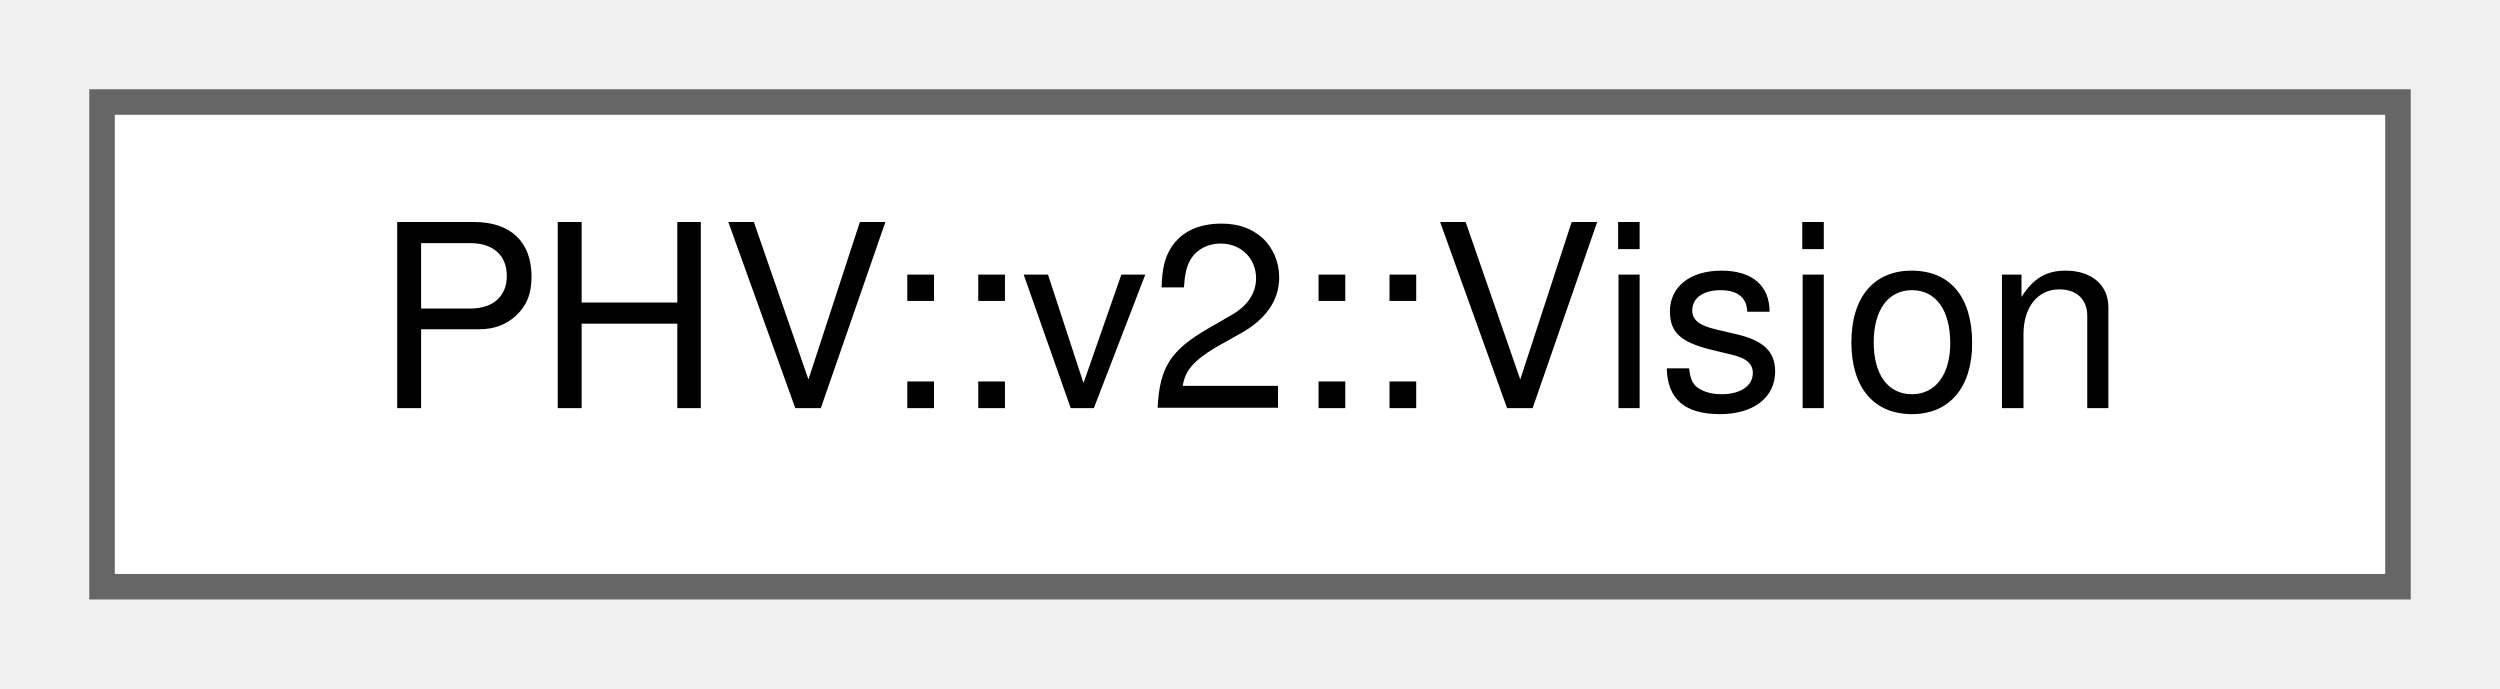
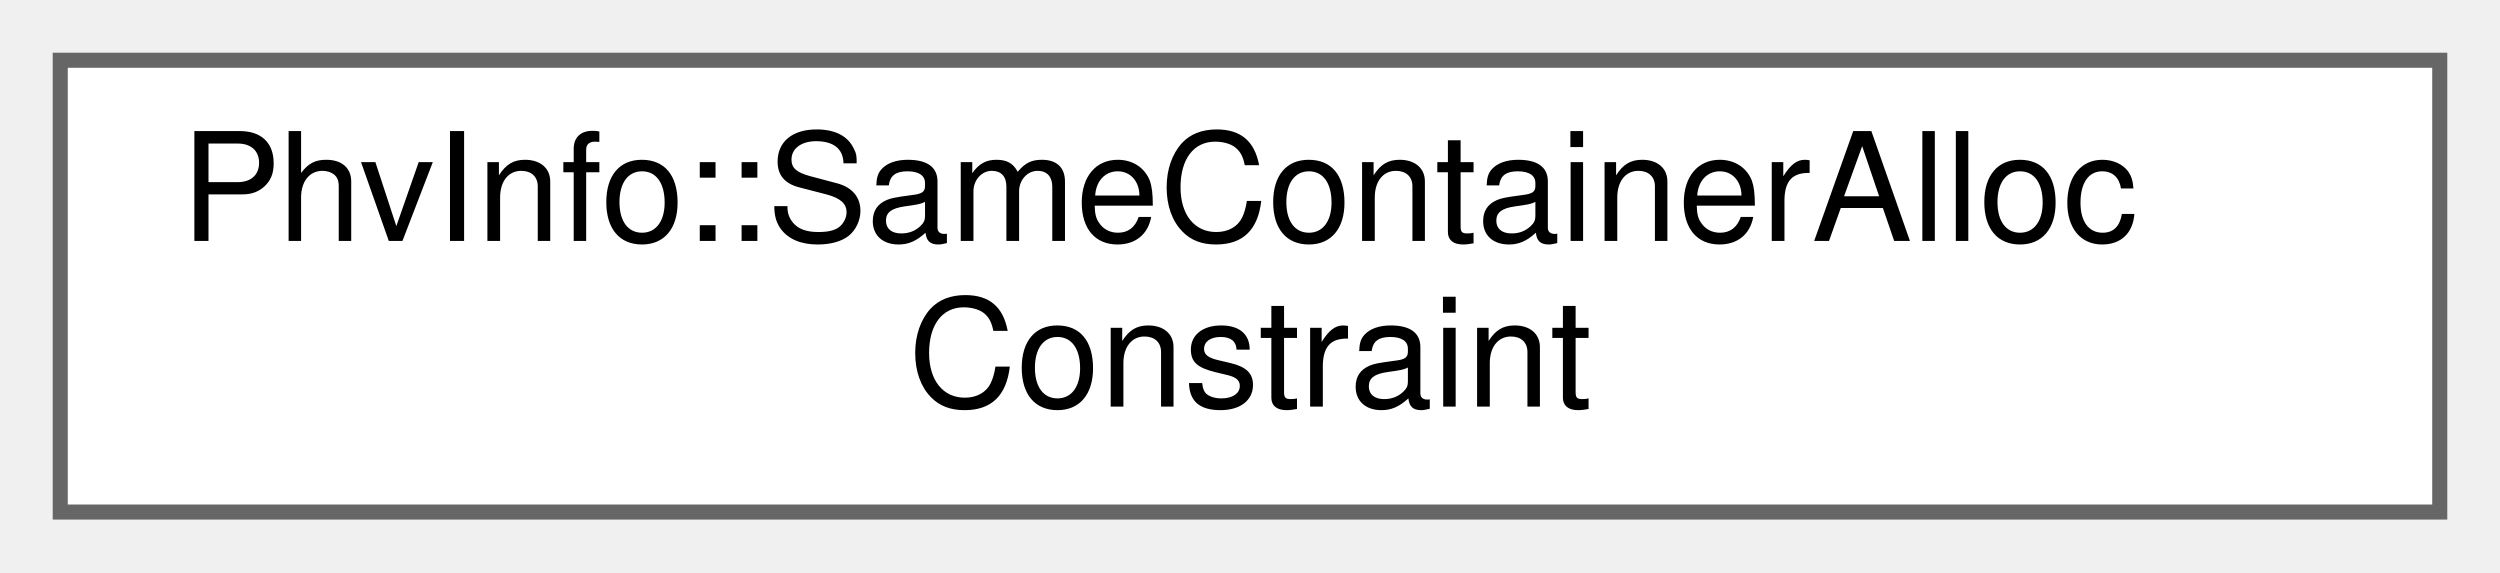
- <svg xmlns="http://www.w3.org/2000/svg" xmlns:xlink="http://www.w3.org/1999/xlink" width="98pt" height="27pt" viewBox="0.00 0.00 98.00 27.00">
-   <g id="graph0" class="graph" transform="scale(1 1) rotate(0) translate(4 23)">
+ <svg xmlns="http://www.w3.org/2000/svg" xmlns:xlink="http://www.w3.org/1999/xlink" width="166pt" height="38pt" viewBox="0.00 0.00 166.00 38.00">
+   <g id="graph0" class="graph" transform="scale(1 1) rotate(0) translate(4 34)">
    <g id="Node000000" class="node">
      <g id="a_Node000000">
-         <a xlink:href="struct_p_h_v_1_1v2_1_1_vision.html" target="_top" xlink:title=" ">
-           <polygon fill="white" stroke="#666666" points="90,-19 0,-19 0,0 90,0 90,-19" />
-           <text text-anchor="middle" x="45" y="-7" font-family="Helvetica,sans-Serif" font-size="10.00">PHV::v2::Vision</text>
+         <a xlink:href="struct_phv_info_1_1_same_container_alloc_constraint.html" target="_top" xlink:title=" ">
+           <polygon fill="white" stroke="#666666" points="158,-30 0,-30 0,0 158,0 158,-30" />
+           <text text-anchor="start" x="8" y="-18" font-family="Helvetica,sans-Serif" font-size="10.00">PhvInfo::SameContainerAlloc</text>
+           <text text-anchor="middle" x="79" y="-7" font-family="Helvetica,sans-Serif" font-size="10.00">Constraint</text>
        </a>
      </g>
    </g>
  </g>
</svg>
